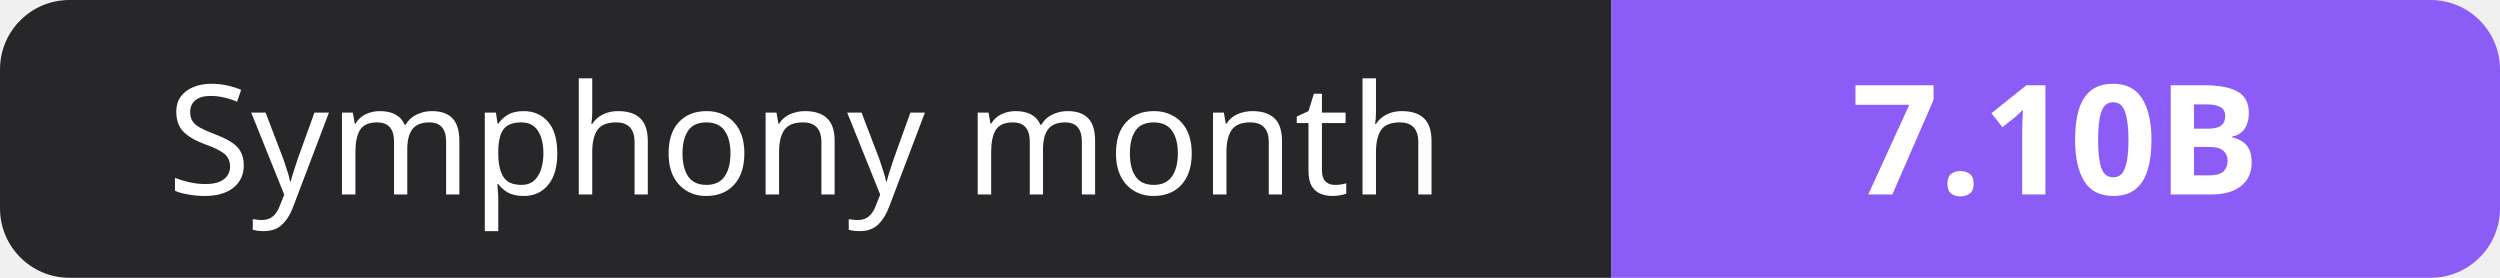
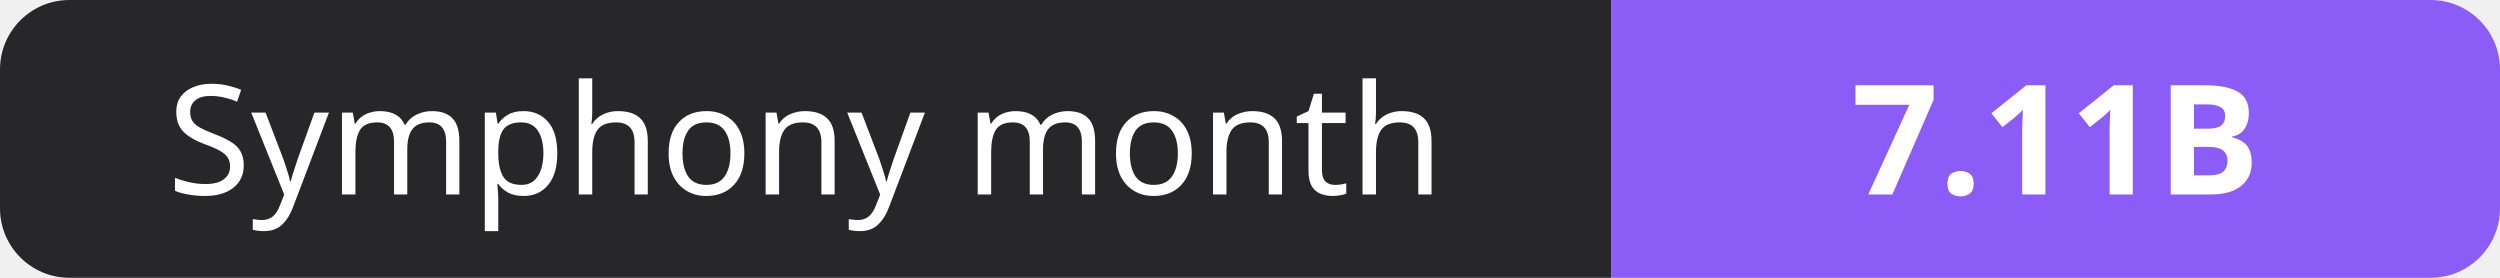
- <svg xmlns="http://www.w3.org/2000/svg" width="180" height="20" role="img" aria-label="Symphony month: 7.10B">
+ <svg xmlns="http://www.w3.org/2000/svg" width="180" height="20" role="img" aria-label="Symphony month: 7.11B">
  <clipPath id="r">
    <rect width="180" height="20" rx="5" fill="#fff" />
  </clipPath>
  <g clip-path="url(#r)">
    <rect width="116" height="20" fill="#27272a" />
    <rect x="116" width="64" height="20" fill="#8b5cf6" />
  </g>
  <g fill="#fff" text-anchor="middle" font-family="Verdana,Geneva,sans-serif" font-size="11">
    <text x="58.0" y="14">Symphony month</text>
-     <text x="148.0" y="14" font-weight="700">7.10B</text>
+     <text x="148.0" y="14" font-weight="700">7.11B</text>
  </g>
</svg>
